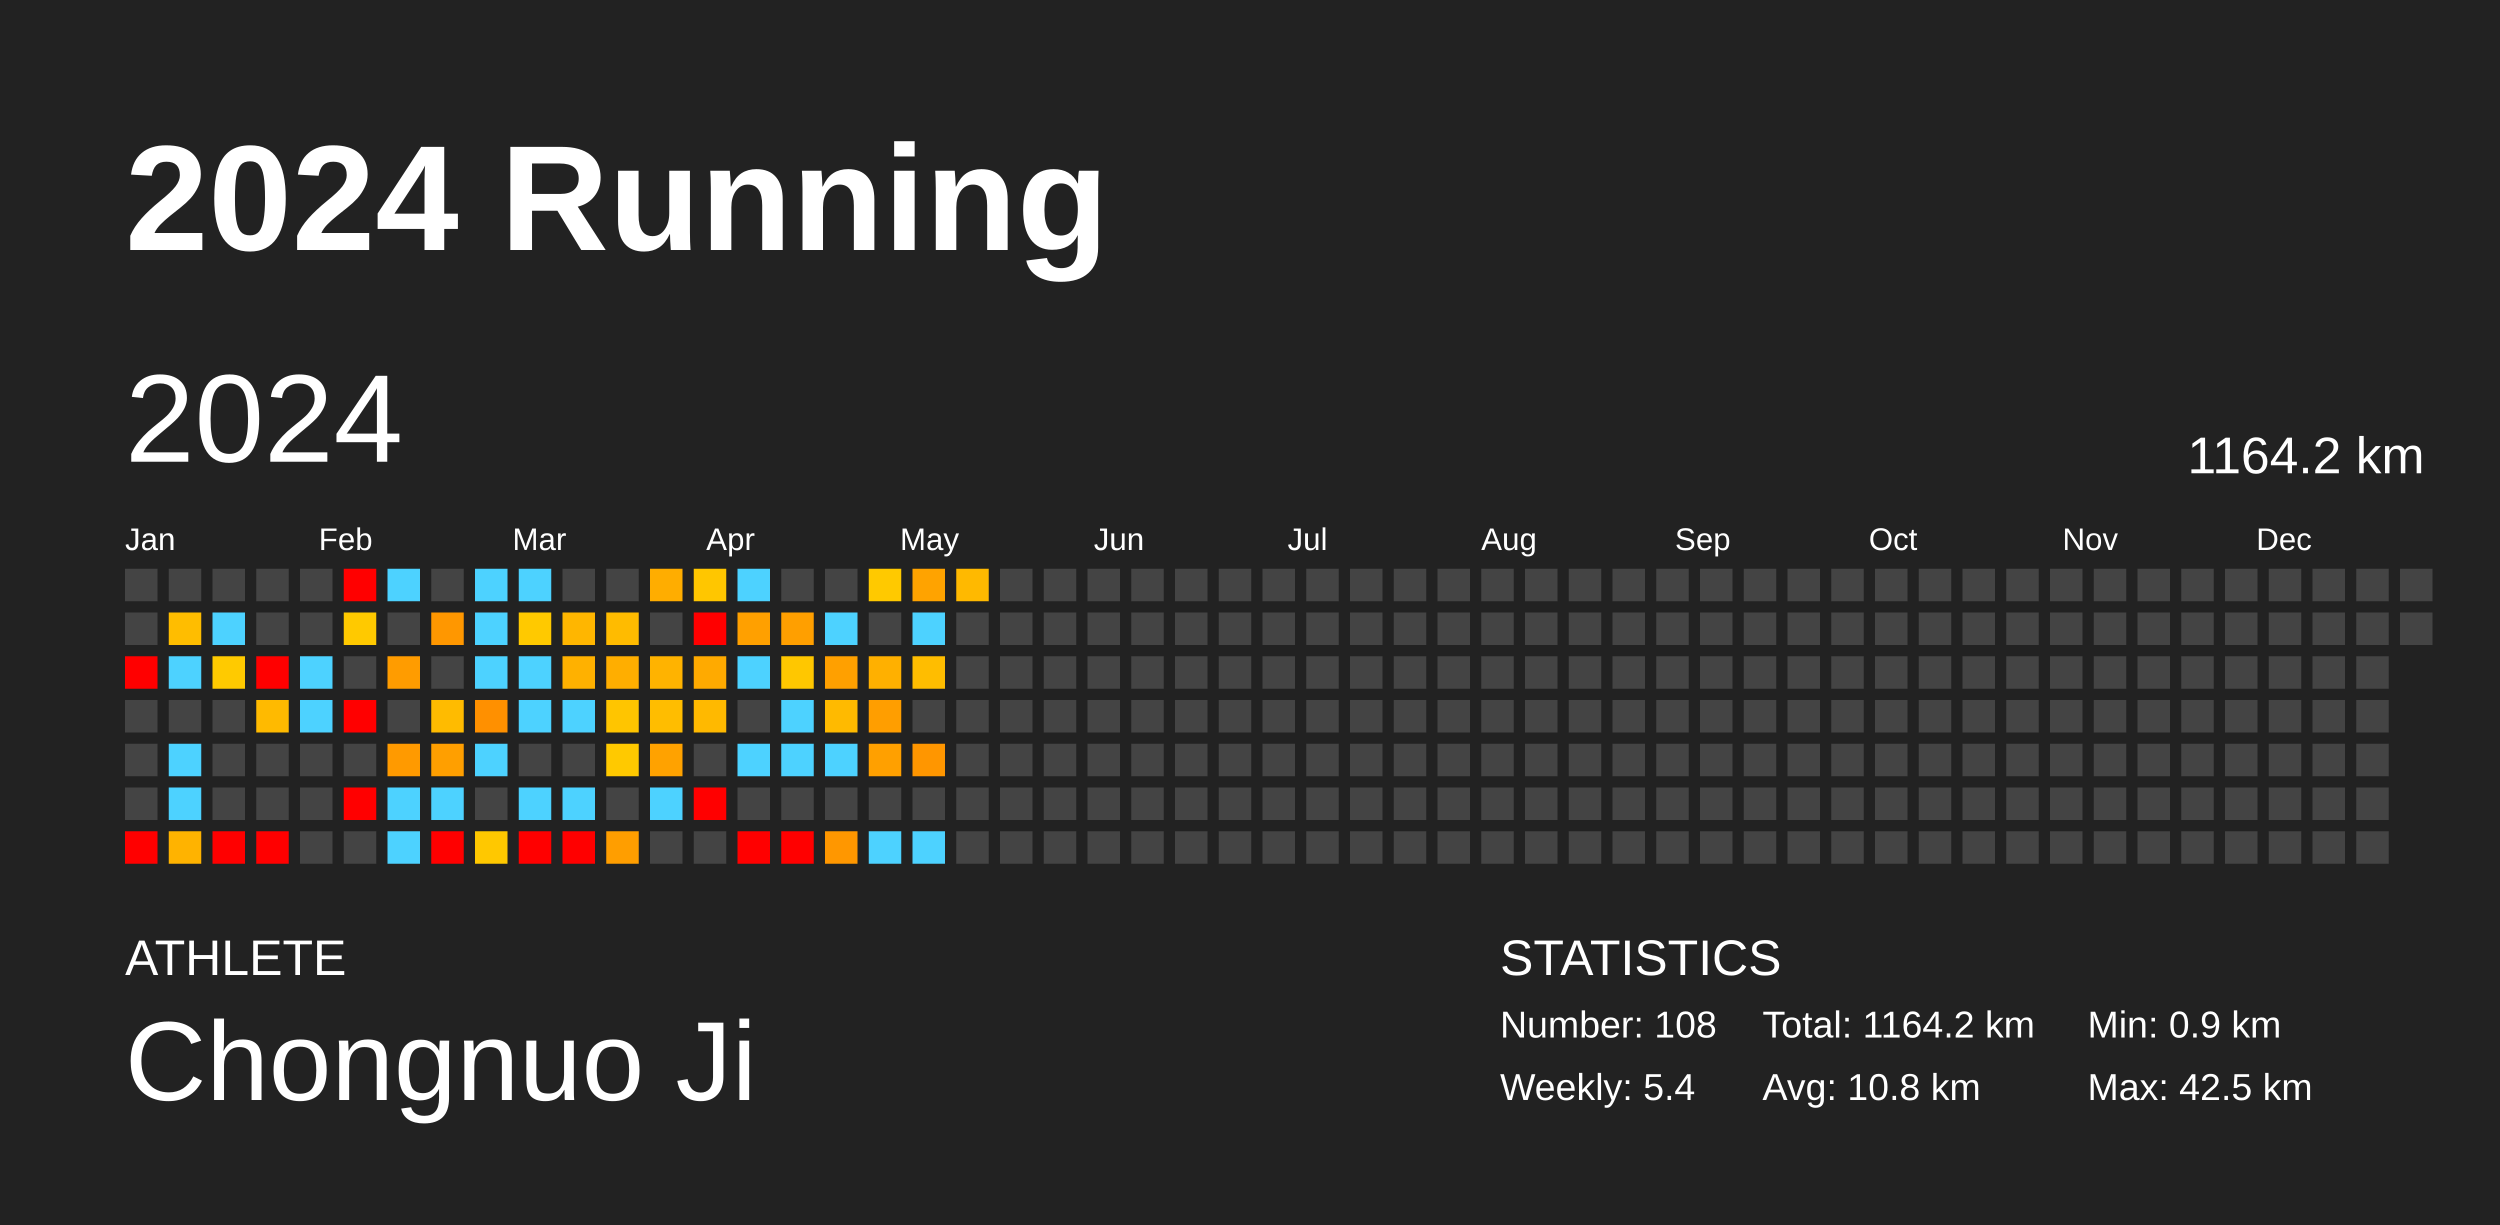
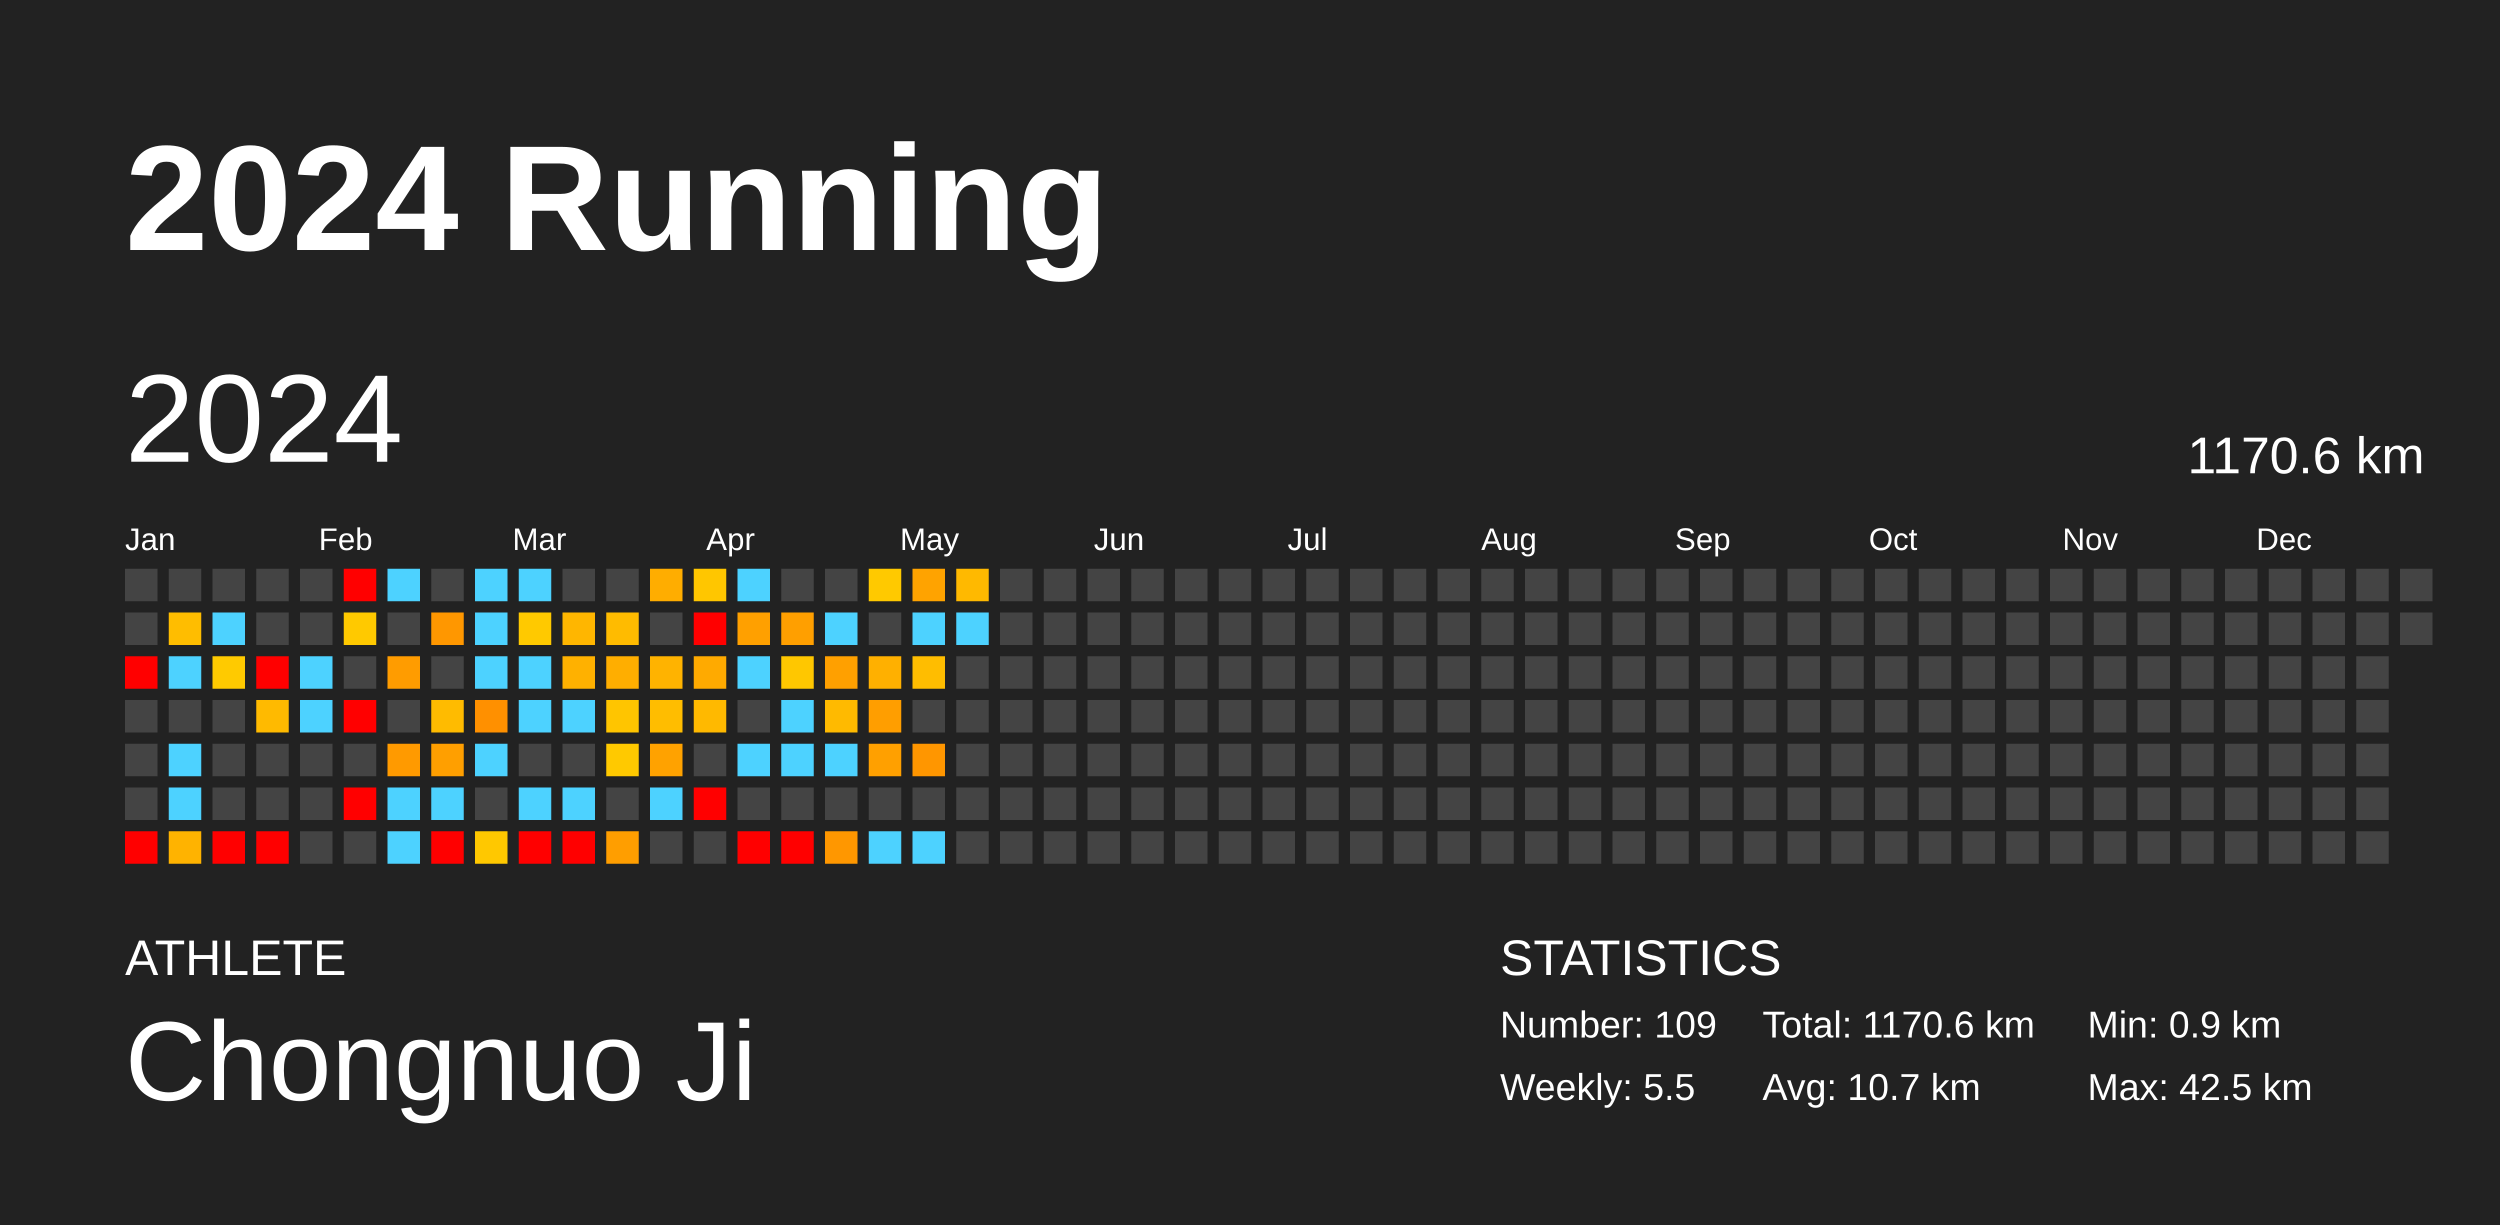
<svg xmlns="http://www.w3.org/2000/svg" baseProfile="full" height="98mm" version="1.1" viewBox="0,0,200,98" width="200mm">
  <defs />
  <rect fill="#222222" height="98" width="200" x="0" y="0" />
  <text fill="#FFFFFF" style="font-size:12px; font-family:Arial; font-weight:bold;" x="10" y="20">2024 Running</text>
  <text fill="#FFFFFF" style="font-size:4px; font-family:Arial" x="10" y="78">ATHLETE</text>
  <text fill="#FFFFFF" style="font-size:9px; font-family:Arial" x="10" y="88">Chongnuo Ji</text>
  <text fill="#FFFFFF" style="font-size:4px; font-family:Arial" x="120" y="78">STATISTICS</text>
-   <text fill="#FFFFFF" style="font-size:3px; font-family:Arial" x="120" y="83">Number: 108</text>
-   <text fill="#FFFFFF" style="font-size:3px; font-family:Arial" x="120" y="88">Weekly: 5.4</text>
-   <text fill="#FFFFFF" style="font-size:3px; font-family:Arial" x="141" y="83">Total: 1164.2 km</text>
-   <text fill="#FFFFFF" style="font-size:3px; font-family:Arial" x="141" y="88">Avg: 10.8 km</text>
+   <text fill="#FFFFFF" style="font-size:3px; font-family:Arial" x="120" y="83">Number: 109</text>
+   <text fill="#FFFFFF" style="font-size:3px; font-family:Arial" x="120" y="88">Weekly: 5.5</text>
+   <text fill="#FFFFFF" style="font-size:3px; font-family:Arial" x="141" y="83">Total: 1170.6 km</text>
+   <text fill="#FFFFFF" style="font-size:3px; font-family:Arial" x="141" y="88">Avg: 10.7 km</text>
  <text fill="#FFFFFF" style="font-size:3px; font-family:Arial" x="167" y="83">Min: 0.9 km</text>
  <text fill="#FFFFFF" style="font-size:3px; font-family:Arial" x="167" y="88">Max: 42.5 km</text>
  <text dominant-baseline="hanging" fill="#FFFFFF" style="font-size:10.0px; font-family:Arial;" x="10" y="30">2024</text>
-   <text dominant-baseline="hanging" fill="#FFFFFF" style="font-size:4.125px; font-family:Arial;" x="175" y="35">1164.2 km</text>
+   <text dominant-baseline="hanging" fill="#FFFFFF" style="font-size:4.125px; font-family:Arial;" x="175" y="35">1170.6 km</text>
  <text fill="#FFFFFF" style="font-size:2.5px; font-family:Arial" x="10.0" y="44">Jan</text>
  <text fill="#FFFFFF" style="font-size:2.5px; font-family:Arial" x="25.5" y="44">Feb</text>
  <text fill="#FFFFFF" style="font-size:2.5px; font-family:Arial" x="41.0" y="44">Mar</text>
  <text fill="#FFFFFF" style="font-size:2.5px; font-family:Arial" x="56.5" y="44">Apr</text>
  <text fill="#FFFFFF" style="font-size:2.5px; font-family:Arial" x="72.0" y="44">May</text>
  <text fill="#FFFFFF" style="font-size:2.5px; font-family:Arial" x="87.5" y="44">Jun</text>
  <text fill="#FFFFFF" style="font-size:2.5px; font-family:Arial" x="103.0" y="44">Jul</text>
  <text fill="#FFFFFF" style="font-size:2.5px; font-family:Arial" x="118.5" y="44">Aug</text>
  <text fill="#FFFFFF" style="font-size:2.5px; font-family:Arial" x="134.0" y="44">Sep</text>
  <text fill="#FFFFFF" style="font-size:2.5px; font-family:Arial" x="149.5" y="44">Oct</text>
  <text fill="#FFFFFF" style="font-size:2.5px; font-family:Arial" x="165.0" y="44">Nov</text>
  <text fill="#FFFFFF" style="font-size:2.5px; font-family:Arial" x="180.5" y="44">Dec</text>
  <rect fill="#444444" height="2.6" width="2.6" x="10.0" y="45.5" />
  <rect fill="#444444" height="2.6" width="2.6" x="10.0" y="49.0" />
  <rect fill="red" height="2.6" width="2.6" x="10.0" y="52.5" />
  <rect fill="#444444" height="2.6" width="2.6" x="10.0" y="56.0" />
  <rect fill="#444444" height="2.6" width="2.6" x="10.0" y="59.5" />
  <rect fill="#444444" height="2.6" width="2.6" x="10.0" y="63.0" />
  <rect fill="red" height="2.6" width="2.6" x="10.0" y="66.5" />
  <rect fill="#444444" height="2.6" width="2.6" x="13.5" y="45.5" />
  <rect fill="#ffbd00" height="2.6" width="2.6" x="13.5" y="49.0" />
  <rect fill="#4dd2ff" height="2.6" width="2.6" x="13.5" y="52.5" />
  <rect fill="#444444" height="2.6" width="2.6" x="13.5" y="56.0" />
  <rect fill="#4dd2ff" height="2.6" width="2.6" x="13.5" y="59.5" />
  <rect fill="#4dd2ff" height="2.6" width="2.6" x="13.5" y="63.0" />
  <rect fill="#ffb300" height="2.6" width="2.6" x="13.5" y="66.5" />
  <rect fill="#444444" height="2.6" width="2.6" x="17.0" y="45.5" />
  <rect fill="#4dd2ff" height="2.6" width="2.6" x="17.0" y="49.0" />
  <rect fill="#ffca00" height="2.6" width="2.6" x="17.0" y="52.5" />
  <rect fill="#444444" height="2.6" width="2.6" x="17.0" y="56.0" />
  <rect fill="#444444" height="2.6" width="2.6" x="17.0" y="59.5" />
  <rect fill="#444444" height="2.6" width="2.6" x="17.0" y="63.0" />
  <rect fill="red" height="2.6" width="2.6" x="17.0" y="66.5" />
  <rect fill="#444444" height="2.6" width="2.6" x="20.5" y="45.5" />
  <rect fill="#444444" height="2.6" width="2.6" x="20.5" y="49.0" />
  <rect fill="red" height="2.6" width="2.6" x="20.5" y="52.5" />
  <rect fill="#ffba00" height="2.6" width="2.6" x="20.5" y="56.0" />
  <rect fill="#444444" height="2.6" width="2.6" x="20.5" y="59.5" />
  <rect fill="#444444" height="2.6" width="2.6" x="20.5" y="63.0" />
  <rect fill="red" height="2.6" width="2.6" x="20.5" y="66.5" />
  <rect fill="#444444" height="2.6" width="2.6" x="24.0" y="45.5" />
  <rect fill="#444444" height="2.6" width="2.6" x="24.0" y="49.0" />
  <rect fill="#4dd2ff" height="2.6" width="2.6" x="24.0" y="52.5" />
  <rect fill="#4dd2ff" height="2.6" width="2.6" x="24.0" y="56.0" />
  <rect fill="#444444" height="2.6" width="2.6" x="24.0" y="59.5" />
  <rect fill="#444444" height="2.6" width="2.6" x="24.0" y="63.0" />
  <rect fill="#444444" height="2.6" width="2.6" x="24.0" y="66.5" />
  <rect fill="red" height="2.6" width="2.6" x="27.5" y="45.5" />
  <rect fill="#ffc900" height="2.6" width="2.6" x="27.5" y="49.0" />
  <rect fill="#444444" height="2.6" width="2.6" x="27.5" y="52.5" />
  <rect fill="red" height="2.6" width="2.6" x="27.5" y="56.0" />
  <rect fill="#444444" height="2.6" width="2.6" x="27.5" y="59.5" />
  <rect fill="red" height="2.6" width="2.6" x="27.5" y="63.0" />
  <rect fill="#444444" height="2.6" width="2.6" x="27.5" y="66.5" />
  <rect fill="#4dd2ff" height="2.6" width="2.6" x="31.0" y="45.5" />
  <rect fill="#444444" height="2.6" width="2.6" x="31.0" y="49.0" />
  <rect fill="#ff9c00" height="2.6" width="2.6" x="31.0" y="52.5" />
  <rect fill="#444444" height="2.6" width="2.6" x="31.0" y="56.0" />
  <rect fill="#ff9a00" height="2.6" width="2.6" x="31.0" y="59.5" />
  <rect fill="#4dd2ff" height="2.6" width="2.6" x="31.0" y="63.0" />
  <rect fill="#4dd2ff" height="2.6" width="2.6" x="31.0" y="66.5" />
  <rect fill="#444444" height="2.6" width="2.6" x="34.5" y="45.5" />
  <rect fill="#ff9700" height="2.6" width="2.6" x="34.5" y="49.0" />
  <rect fill="#444444" height="2.6" width="2.6" x="34.5" y="52.5" />
  <rect fill="#ffbb00" height="2.6" width="2.6" x="34.5" y="56.0" />
  <rect fill="#ff9f00" height="2.6" width="2.6" x="34.5" y="59.5" />
  <rect fill="#4dd2ff" height="2.6" width="2.6" x="34.5" y="63.0" />
  <rect fill="red" height="2.6" width="2.6" x="34.5" y="66.5" />
  <rect fill="#4dd2ff" height="2.6" width="2.6" x="38.0" y="45.5" />
  <rect fill="#4dd2ff" height="2.6" width="2.6" x="38.0" y="49.0" />
  <rect fill="#4dd2ff" height="2.6" width="2.6" x="38.0" y="52.5" />
  <rect fill="#ff9000" height="2.6" width="2.6" x="38.0" y="56.0" />
  <rect fill="#4dd2ff" height="2.6" width="2.6" x="38.0" y="59.5" />
  <rect fill="#444444" height="2.6" width="2.6" x="38.0" y="63.0" />
  <rect fill="#ffc800" height="2.6" width="2.6" x="38.0" y="66.5" />
  <rect fill="#4dd2ff" height="2.6" width="2.6" x="41.5" y="45.5" />
  <rect fill="#ffc900" height="2.6" width="2.6" x="41.5" y="49.0" />
  <rect fill="#4dd2ff" height="2.6" width="2.6" x="41.5" y="52.5" />
  <rect fill="#4dd2ff" height="2.6" width="2.6" x="41.5" y="56.0" />
  <rect fill="#444444" height="2.6" width="2.6" x="41.5" y="59.5" />
  <rect fill="#4dd2ff" height="2.6" width="2.6" x="41.5" y="63.0" />
  <rect fill="red" height="2.6" width="2.6" x="41.5" y="66.5" />
  <rect fill="#444444" height="2.6" width="2.6" x="45.0" y="45.5" />
  <rect fill="#ffb600" height="2.6" width="2.6" x="45.0" y="49.0" />
  <rect fill="#ffb100" height="2.6" width="2.6" x="45.0" y="52.5" />
  <rect fill="#4dd2ff" height="2.6" width="2.6" x="45.0" y="56.0" />
  <rect fill="#444444" height="2.6" width="2.6" x="45.0" y="59.5" />
  <rect fill="#4dd2ff" height="2.6" width="2.6" x="45.0" y="63.0" />
  <rect fill="red" height="2.6" width="2.6" x="45.0" y="66.5" />
  <rect fill="#444444" height="2.6" width="2.6" x="48.5" y="45.5" />
  <rect fill="#ffbb00" height="2.6" width="2.6" x="48.5" y="49.0" />
  <rect fill="#ffae00" height="2.6" width="2.6" x="48.5" y="52.5" />
  <rect fill="#ffc500" height="2.6" width="2.6" x="48.5" y="56.0" />
  <rect fill="#ffc900" height="2.6" width="2.6" x="48.5" y="59.5" />
  <rect fill="#444444" height="2.6" width="2.6" x="48.5" y="63.0" />
  <rect fill="#ff9e00" height="2.6" width="2.6" x="48.5" y="66.5" />
  <rect fill="#ffad00" height="2.6" width="2.6" x="52.0" y="45.5" />
  <rect fill="#444444" height="2.6" width="2.6" x="52.0" y="49.0" />
  <rect fill="#ffb300" height="2.6" width="2.6" x="52.0" y="52.5" />
  <rect fill="#ffbd00" height="2.6" width="2.6" x="52.0" y="56.0" />
  <rect fill="#ffa200" height="2.6" width="2.6" x="52.0" y="59.5" />
  <rect fill="#4dd2ff" height="2.6" width="2.6" x="52.0" y="63.0" />
  <rect fill="#444444" height="2.6" width="2.6" x="52.0" y="66.5" />
  <rect fill="#ffc600" height="2.6" width="2.6" x="55.5" y="45.5" />
  <rect fill="red" height="2.6" width="2.6" x="55.5" y="49.0" />
  <rect fill="#ffaa00" height="2.6" width="2.6" x="55.5" y="52.5" />
  <rect fill="#ffb900" height="2.6" width="2.6" x="55.5" y="56.0" />
  <rect fill="#444444" height="2.6" width="2.6" x="55.5" y="59.5" />
  <rect fill="red" height="2.6" width="2.6" x="55.5" y="63.0" />
  <rect fill="#444444" height="2.6" width="2.6" x="55.5" y="66.5" />
  <rect fill="#4dd2ff" height="2.6" width="2.6" x="59.0" y="45.5" />
  <rect fill="#ffa000" height="2.6" width="2.6" x="59.0" y="49.0" />
  <rect fill="#4dd2ff" height="2.6" width="2.6" x="59.0" y="52.5" />
  <rect fill="#444444" height="2.6" width="2.6" x="59.0" y="56.0" />
  <rect fill="#4dd2ff" height="2.6" width="2.6" x="59.0" y="59.5" />
  <rect fill="#444444" height="2.6" width="2.6" x="59.0" y="63.0" />
  <rect fill="red" height="2.6" width="2.6" x="59.0" y="66.5" />
  <rect fill="#444444" height="2.6" width="2.6" x="62.5" y="45.5" />
  <rect fill="#ff9f00" height="2.6" width="2.6" x="62.5" y="49.0" />
  <rect fill="#ffc700" height="2.6" width="2.6" x="62.5" y="52.5" />
  <rect fill="#4dd2ff" height="2.6" width="2.6" x="62.5" y="56.0" />
  <rect fill="#4dd2ff" height="2.6" width="2.6" x="62.5" y="59.5" />
  <rect fill="#444444" height="2.6" width="2.6" x="62.5" y="63.0" />
  <rect fill="red" height="2.6" width="2.6" x="62.5" y="66.5" />
  <rect fill="#444444" height="2.6" width="2.6" x="66.0" y="45.5" />
  <rect fill="#4dd2ff" height="2.6" width="2.6" x="66.0" y="49.0" />
  <rect fill="#ffa000" height="2.6" width="2.6" x="66.0" y="52.5" />
  <rect fill="#ffba00" height="2.6" width="2.6" x="66.0" y="56.0" />
  <rect fill="#4dd2ff" height="2.6" width="2.6" x="66.0" y="59.5" />
  <rect fill="#444444" height="2.6" width="2.6" x="66.0" y="63.0" />
  <rect fill="#ff9700" height="2.6" width="2.6" x="66.0" y="66.5" />
  <rect fill="#ffc900" height="2.6" width="2.6" x="69.5" y="45.5" />
  <rect fill="#444444" height="2.6" width="2.6" x="69.5" y="49.0" />
  <rect fill="#ffb000" height="2.6" width="2.6" x="69.5" y="52.5" />
  <rect fill="#ff9e00" height="2.6" width="2.6" x="69.5" y="56.0" />
  <rect fill="#ffa000" height="2.6" width="2.6" x="69.5" y="59.5" />
  <rect fill="#444444" height="2.6" width="2.6" x="69.5" y="63.0" />
  <rect fill="#4dd2ff" height="2.6" width="2.6" x="69.5" y="66.5" />
  <rect fill="#ffa300" height="2.6" width="2.6" x="73.0" y="45.5" />
  <rect fill="#4dd2ff" height="2.6" width="2.6" x="73.0" y="49.0" />
  <rect fill="#ffbd00" height="2.6" width="2.6" x="73.0" y="52.5" />
  <rect fill="#444444" height="2.6" width="2.6" x="73.0" y="56.0" />
  <rect fill="#ff9600" height="2.6" width="2.6" x="73.0" y="59.5" />
  <rect fill="#444444" height="2.6" width="2.6" x="73.0" y="63.0" />
  <rect fill="#4dd2ff" height="2.6" width="2.6" x="73.0" y="66.5" />
  <rect fill="#ffb900" height="2.6" width="2.6" x="76.5" y="45.5" />
-   <rect fill="#444444" height="2.6" width="2.6" x="76.5" y="49.0" />
+   <rect fill="#4dd2ff" height="2.6" width="2.6" x="76.5" y="49.0" />
  <rect fill="#444444" height="2.6" width="2.6" x="76.5" y="52.5" />
  <rect fill="#444444" height="2.6" width="2.6" x="76.5" y="56.0" />
  <rect fill="#444444" height="2.6" width="2.6" x="76.5" y="59.5" />
  <rect fill="#444444" height="2.6" width="2.6" x="76.5" y="63.0" />
  <rect fill="#444444" height="2.6" width="2.6" x="76.5" y="66.5" />
  <rect fill="#444444" height="2.6" width="2.6" x="80.0" y="45.5" />
  <rect fill="#444444" height="2.6" width="2.6" x="80.0" y="49.0" />
  <rect fill="#444444" height="2.6" width="2.6" x="80.0" y="52.5" />
  <rect fill="#444444" height="2.6" width="2.6" x="80.0" y="56.0" />
  <rect fill="#444444" height="2.6" width="2.6" x="80.0" y="59.5" />
  <rect fill="#444444" height="2.6" width="2.6" x="80.0" y="63.0" />
  <rect fill="#444444" height="2.6" width="2.6" x="80.0" y="66.5" />
  <rect fill="#444444" height="2.6" width="2.6" x="83.5" y="45.5" />
  <rect fill="#444444" height="2.6" width="2.6" x="83.5" y="49.0" />
  <rect fill="#444444" height="2.6" width="2.6" x="83.5" y="52.5" />
  <rect fill="#444444" height="2.6" width="2.6" x="83.5" y="56.0" />
  <rect fill="#444444" height="2.6" width="2.6" x="83.5" y="59.5" />
  <rect fill="#444444" height="2.6" width="2.6" x="83.5" y="63.0" />
  <rect fill="#444444" height="2.6" width="2.6" x="83.5" y="66.5" />
  <rect fill="#444444" height="2.6" width="2.6" x="87.0" y="45.5" />
  <rect fill="#444444" height="2.6" width="2.6" x="87.0" y="49.0" />
  <rect fill="#444444" height="2.6" width="2.6" x="87.0" y="52.5" />
  <rect fill="#444444" height="2.6" width="2.6" x="87.0" y="56.0" />
  <rect fill="#444444" height="2.6" width="2.6" x="87.0" y="59.5" />
  <rect fill="#444444" height="2.6" width="2.6" x="87.0" y="63.0" />
  <rect fill="#444444" height="2.6" width="2.6" x="87.0" y="66.5" />
  <rect fill="#444444" height="2.6" width="2.6" x="90.5" y="45.5" />
  <rect fill="#444444" height="2.6" width="2.6" x="90.5" y="49.0" />
  <rect fill="#444444" height="2.6" width="2.6" x="90.5" y="52.5" />
  <rect fill="#444444" height="2.6" width="2.6" x="90.5" y="56.0" />
  <rect fill="#444444" height="2.6" width="2.6" x="90.5" y="59.5" />
  <rect fill="#444444" height="2.6" width="2.6" x="90.5" y="63.0" />
  <rect fill="#444444" height="2.6" width="2.6" x="90.5" y="66.5" />
  <rect fill="#444444" height="2.6" width="2.6" x="94.0" y="45.5" />
  <rect fill="#444444" height="2.6" width="2.6" x="94.0" y="49.0" />
  <rect fill="#444444" height="2.6" width="2.6" x="94.0" y="52.5" />
  <rect fill="#444444" height="2.6" width="2.6" x="94.0" y="56.0" />
  <rect fill="#444444" height="2.6" width="2.6" x="94.0" y="59.5" />
  <rect fill="#444444" height="2.6" width="2.6" x="94.0" y="63.0" />
  <rect fill="#444444" height="2.6" width="2.6" x="94.0" y="66.5" />
  <rect fill="#444444" height="2.6" width="2.6" x="97.5" y="45.5" />
  <rect fill="#444444" height="2.6" width="2.6" x="97.5" y="49.0" />
  <rect fill="#444444" height="2.6" width="2.6" x="97.5" y="52.5" />
  <rect fill="#444444" height="2.6" width="2.6" x="97.5" y="56.0" />
  <rect fill="#444444" height="2.6" width="2.6" x="97.5" y="59.5" />
  <rect fill="#444444" height="2.6" width="2.6" x="97.5" y="63.0" />
  <rect fill="#444444" height="2.6" width="2.6" x="97.5" y="66.5" />
  <rect fill="#444444" height="2.6" width="2.6" x="101.0" y="45.5" />
  <rect fill="#444444" height="2.6" width="2.6" x="101.0" y="49.0" />
  <rect fill="#444444" height="2.6" width="2.6" x="101.0" y="52.5" />
  <rect fill="#444444" height="2.6" width="2.6" x="101.0" y="56.0" />
  <rect fill="#444444" height="2.6" width="2.6" x="101.0" y="59.5" />
  <rect fill="#444444" height="2.6" width="2.6" x="101.0" y="63.0" />
  <rect fill="#444444" height="2.6" width="2.6" x="101.0" y="66.5" />
  <rect fill="#444444" height="2.6" width="2.6" x="104.5" y="45.5" />
  <rect fill="#444444" height="2.6" width="2.6" x="104.5" y="49.0" />
  <rect fill="#444444" height="2.6" width="2.6" x="104.5" y="52.5" />
  <rect fill="#444444" height="2.6" width="2.6" x="104.5" y="56.0" />
  <rect fill="#444444" height="2.6" width="2.6" x="104.5" y="59.5" />
  <rect fill="#444444" height="2.6" width="2.6" x="104.5" y="63.0" />
  <rect fill="#444444" height="2.6" width="2.6" x="104.5" y="66.5" />
  <rect fill="#444444" height="2.6" width="2.6" x="108.0" y="45.5" />
  <rect fill="#444444" height="2.6" width="2.6" x="108.0" y="49.0" />
  <rect fill="#444444" height="2.6" width="2.6" x="108.0" y="52.5" />
  <rect fill="#444444" height="2.6" width="2.6" x="108.0" y="56.0" />
  <rect fill="#444444" height="2.6" width="2.6" x="108.0" y="59.5" />
  <rect fill="#444444" height="2.6" width="2.6" x="108.0" y="63.0" />
  <rect fill="#444444" height="2.6" width="2.6" x="108.0" y="66.5" />
  <rect fill="#444444" height="2.6" width="2.6" x="111.5" y="45.5" />
  <rect fill="#444444" height="2.6" width="2.6" x="111.5" y="49.0" />
  <rect fill="#444444" height="2.6" width="2.6" x="111.5" y="52.5" />
  <rect fill="#444444" height="2.6" width="2.6" x="111.5" y="56.0" />
  <rect fill="#444444" height="2.6" width="2.6" x="111.5" y="59.5" />
  <rect fill="#444444" height="2.6" width="2.6" x="111.5" y="63.0" />
  <rect fill="#444444" height="2.6" width="2.6" x="111.5" y="66.5" />
  <rect fill="#444444" height="2.6" width="2.6" x="115.0" y="45.5" />
  <rect fill="#444444" height="2.6" width="2.6" x="115.0" y="49.0" />
  <rect fill="#444444" height="2.6" width="2.6" x="115.0" y="52.5" />
  <rect fill="#444444" height="2.6" width="2.6" x="115.0" y="56.0" />
  <rect fill="#444444" height="2.6" width="2.6" x="115.0" y="59.5" />
  <rect fill="#444444" height="2.6" width="2.6" x="115.0" y="63.0" />
  <rect fill="#444444" height="2.6" width="2.6" x="115.0" y="66.5" />
  <rect fill="#444444" height="2.6" width="2.6" x="118.5" y="45.5" />
  <rect fill="#444444" height="2.6" width="2.6" x="118.5" y="49.0" />
  <rect fill="#444444" height="2.6" width="2.6" x="118.5" y="52.5" />
  <rect fill="#444444" height="2.6" width="2.6" x="118.5" y="56.0" />
  <rect fill="#444444" height="2.6" width="2.6" x="118.5" y="59.5" />
  <rect fill="#444444" height="2.6" width="2.6" x="118.5" y="63.0" />
  <rect fill="#444444" height="2.6" width="2.6" x="118.5" y="66.5" />
  <rect fill="#444444" height="2.6" width="2.6" x="122.0" y="45.5" />
  <rect fill="#444444" height="2.6" width="2.6" x="122.0" y="49.0" />
  <rect fill="#444444" height="2.6" width="2.6" x="122.0" y="52.5" />
  <rect fill="#444444" height="2.6" width="2.6" x="122.0" y="56.0" />
  <rect fill="#444444" height="2.6" width="2.6" x="122.0" y="59.5" />
  <rect fill="#444444" height="2.6" width="2.6" x="122.0" y="63.0" />
  <rect fill="#444444" height="2.6" width="2.6" x="122.0" y="66.5" />
  <rect fill="#444444" height="2.6" width="2.6" x="125.5" y="45.5" />
  <rect fill="#444444" height="2.6" width="2.6" x="125.5" y="49.0" />
  <rect fill="#444444" height="2.6" width="2.6" x="125.5" y="52.5" />
  <rect fill="#444444" height="2.6" width="2.6" x="125.5" y="56.0" />
  <rect fill="#444444" height="2.6" width="2.6" x="125.5" y="59.5" />
  <rect fill="#444444" height="2.6" width="2.6" x="125.5" y="63.0" />
  <rect fill="#444444" height="2.6" width="2.6" x="125.5" y="66.5" />
  <rect fill="#444444" height="2.6" width="2.6" x="129.0" y="45.5" />
  <rect fill="#444444" height="2.6" width="2.6" x="129.0" y="49.0" />
  <rect fill="#444444" height="2.6" width="2.6" x="129.0" y="52.5" />
  <rect fill="#444444" height="2.6" width="2.6" x="129.0" y="56.0" />
  <rect fill="#444444" height="2.6" width="2.6" x="129.0" y="59.5" />
  <rect fill="#444444" height="2.6" width="2.6" x="129.0" y="63.0" />
  <rect fill="#444444" height="2.6" width="2.6" x="129.0" y="66.5" />
  <rect fill="#444444" height="2.6" width="2.6" x="132.5" y="45.5" />
  <rect fill="#444444" height="2.6" width="2.6" x="132.5" y="49.0" />
  <rect fill="#444444" height="2.6" width="2.6" x="132.5" y="52.5" />
  <rect fill="#444444" height="2.6" width="2.6" x="132.5" y="56.0" />
  <rect fill="#444444" height="2.6" width="2.6" x="132.5" y="59.5" />
  <rect fill="#444444" height="2.6" width="2.6" x="132.5" y="63.0" />
  <rect fill="#444444" height="2.6" width="2.6" x="132.5" y="66.5" />
  <rect fill="#444444" height="2.6" width="2.6" x="136.0" y="45.5" />
  <rect fill="#444444" height="2.6" width="2.6" x="136.0" y="49.0" />
  <rect fill="#444444" height="2.6" width="2.6" x="136.0" y="52.5" />
  <rect fill="#444444" height="2.6" width="2.6" x="136.0" y="56.0" />
  <rect fill="#444444" height="2.6" width="2.6" x="136.0" y="59.5" />
  <rect fill="#444444" height="2.6" width="2.6" x="136.0" y="63.0" />
  <rect fill="#444444" height="2.6" width="2.6" x="136.0" y="66.5" />
  <rect fill="#444444" height="2.6" width="2.6" x="139.5" y="45.5" />
  <rect fill="#444444" height="2.6" width="2.6" x="139.5" y="49.0" />
  <rect fill="#444444" height="2.6" width="2.6" x="139.5" y="52.5" />
  <rect fill="#444444" height="2.6" width="2.6" x="139.5" y="56.0" />
  <rect fill="#444444" height="2.6" width="2.6" x="139.5" y="59.5" />
  <rect fill="#444444" height="2.6" width="2.6" x="139.5" y="63.0" />
  <rect fill="#444444" height="2.6" width="2.6" x="139.5" y="66.5" />
  <rect fill="#444444" height="2.6" width="2.6" x="143.0" y="45.5" />
  <rect fill="#444444" height="2.6" width="2.6" x="143.0" y="49.0" />
  <rect fill="#444444" height="2.6" width="2.6" x="143.0" y="52.5" />
  <rect fill="#444444" height="2.6" width="2.6" x="143.0" y="56.0" />
  <rect fill="#444444" height="2.6" width="2.6" x="143.0" y="59.5" />
  <rect fill="#444444" height="2.6" width="2.6" x="143.0" y="63.0" />
  <rect fill="#444444" height="2.6" width="2.6" x="143.0" y="66.5" />
  <rect fill="#444444" height="2.6" width="2.6" x="146.5" y="45.5" />
  <rect fill="#444444" height="2.6" width="2.6" x="146.5" y="49.0" />
  <rect fill="#444444" height="2.6" width="2.6" x="146.5" y="52.5" />
  <rect fill="#444444" height="2.6" width="2.6" x="146.5" y="56.0" />
  <rect fill="#444444" height="2.6" width="2.6" x="146.5" y="59.5" />
  <rect fill="#444444" height="2.6" width="2.6" x="146.5" y="63.0" />
  <rect fill="#444444" height="2.6" width="2.6" x="146.5" y="66.5" />
  <rect fill="#444444" height="2.6" width="2.6" x="150.0" y="45.5" />
  <rect fill="#444444" height="2.6" width="2.6" x="150.0" y="49.0" />
  <rect fill="#444444" height="2.6" width="2.6" x="150.0" y="52.5" />
  <rect fill="#444444" height="2.6" width="2.6" x="150.0" y="56.0" />
  <rect fill="#444444" height="2.6" width="2.6" x="150.0" y="59.5" />
  <rect fill="#444444" height="2.6" width="2.6" x="150.0" y="63.0" />
  <rect fill="#444444" height="2.6" width="2.6" x="150.0" y="66.5" />
  <rect fill="#444444" height="2.6" width="2.6" x="153.5" y="45.5" />
  <rect fill="#444444" height="2.6" width="2.6" x="153.5" y="49.0" />
  <rect fill="#444444" height="2.6" width="2.6" x="153.5" y="52.5" />
  <rect fill="#444444" height="2.6" width="2.6" x="153.5" y="56.0" />
  <rect fill="#444444" height="2.6" width="2.6" x="153.5" y="59.5" />
  <rect fill="#444444" height="2.6" width="2.6" x="153.5" y="63.0" />
  <rect fill="#444444" height="2.6" width="2.6" x="153.5" y="66.5" />
  <rect fill="#444444" height="2.6" width="2.6" x="157.0" y="45.5" />
  <rect fill="#444444" height="2.6" width="2.6" x="157.0" y="49.0" />
  <rect fill="#444444" height="2.6" width="2.6" x="157.0" y="52.5" />
  <rect fill="#444444" height="2.6" width="2.6" x="157.0" y="56.0" />
  <rect fill="#444444" height="2.6" width="2.6" x="157.0" y="59.5" />
  <rect fill="#444444" height="2.6" width="2.6" x="157.0" y="63.0" />
  <rect fill="#444444" height="2.6" width="2.6" x="157.0" y="66.5" />
  <rect fill="#444444" height="2.6" width="2.6" x="160.5" y="45.5" />
  <rect fill="#444444" height="2.6" width="2.6" x="160.5" y="49.0" />
  <rect fill="#444444" height="2.6" width="2.6" x="160.5" y="52.5" />
  <rect fill="#444444" height="2.6" width="2.6" x="160.5" y="56.0" />
  <rect fill="#444444" height="2.6" width="2.6" x="160.5" y="59.5" />
  <rect fill="#444444" height="2.6" width="2.6" x="160.5" y="63.0" />
  <rect fill="#444444" height="2.6" width="2.6" x="160.5" y="66.5" />
  <rect fill="#444444" height="2.6" width="2.6" x="164.0" y="45.5" />
  <rect fill="#444444" height="2.6" width="2.6" x="164.0" y="49.0" />
  <rect fill="#444444" height="2.6" width="2.6" x="164.0" y="52.5" />
  <rect fill="#444444" height="2.6" width="2.6" x="164.0" y="56.0" />
  <rect fill="#444444" height="2.6" width="2.6" x="164.0" y="59.5" />
  <rect fill="#444444" height="2.6" width="2.6" x="164.0" y="63.0" />
  <rect fill="#444444" height="2.6" width="2.6" x="164.0" y="66.5" />
  <rect fill="#444444" height="2.6" width="2.6" x="167.5" y="45.5" />
  <rect fill="#444444" height="2.6" width="2.6" x="167.5" y="49.0" />
  <rect fill="#444444" height="2.6" width="2.6" x="167.5" y="52.5" />
  <rect fill="#444444" height="2.6" width="2.6" x="167.5" y="56.0" />
  <rect fill="#444444" height="2.6" width="2.6" x="167.5" y="59.5" />
  <rect fill="#444444" height="2.6" width="2.6" x="167.5" y="63.0" />
  <rect fill="#444444" height="2.6" width="2.6" x="167.5" y="66.5" />
  <rect fill="#444444" height="2.6" width="2.6" x="171.0" y="45.5" />
  <rect fill="#444444" height="2.6" width="2.6" x="171.0" y="49.0" />
  <rect fill="#444444" height="2.6" width="2.6" x="171.0" y="52.5" />
  <rect fill="#444444" height="2.6" width="2.6" x="171.0" y="56.0" />
  <rect fill="#444444" height="2.6" width="2.6" x="171.0" y="59.5" />
  <rect fill="#444444" height="2.6" width="2.6" x="171.0" y="63.0" />
  <rect fill="#444444" height="2.6" width="2.6" x="171.0" y="66.5" />
  <rect fill="#444444" height="2.6" width="2.6" x="174.5" y="45.5" />
  <rect fill="#444444" height="2.6" width="2.6" x="174.5" y="49.0" />
  <rect fill="#444444" height="2.6" width="2.6" x="174.5" y="52.5" />
  <rect fill="#444444" height="2.6" width="2.6" x="174.5" y="56.0" />
  <rect fill="#444444" height="2.6" width="2.6" x="174.5" y="59.5" />
  <rect fill="#444444" height="2.6" width="2.6" x="174.5" y="63.0" />
  <rect fill="#444444" height="2.6" width="2.6" x="174.5" y="66.5" />
  <rect fill="#444444" height="2.6" width="2.6" x="178.0" y="45.5" />
  <rect fill="#444444" height="2.6" width="2.6" x="178.0" y="49.0" />
  <rect fill="#444444" height="2.6" width="2.6" x="178.0" y="52.5" />
  <rect fill="#444444" height="2.6" width="2.6" x="178.0" y="56.0" />
  <rect fill="#444444" height="2.6" width="2.6" x="178.0" y="59.5" />
  <rect fill="#444444" height="2.6" width="2.6" x="178.0" y="63.0" />
  <rect fill="#444444" height="2.6" width="2.6" x="178.0" y="66.5" />
  <rect fill="#444444" height="2.6" width="2.6" x="181.5" y="45.5" />
  <rect fill="#444444" height="2.6" width="2.6" x="181.5" y="49.0" />
  <rect fill="#444444" height="2.6" width="2.6" x="181.5" y="52.5" />
  <rect fill="#444444" height="2.6" width="2.6" x="181.5" y="56.0" />
  <rect fill="#444444" height="2.6" width="2.6" x="181.5" y="59.5" />
  <rect fill="#444444" height="2.6" width="2.6" x="181.5" y="63.0" />
  <rect fill="#444444" height="2.6" width="2.6" x="181.5" y="66.5" />
  <rect fill="#444444" height="2.6" width="2.6" x="185.0" y="45.5" />
  <rect fill="#444444" height="2.6" width="2.6" x="185.0" y="49.0" />
  <rect fill="#444444" height="2.6" width="2.6" x="185.0" y="52.5" />
  <rect fill="#444444" height="2.6" width="2.6" x="185.0" y="56.0" />
  <rect fill="#444444" height="2.6" width="2.6" x="185.0" y="59.5" />
  <rect fill="#444444" height="2.6" width="2.6" x="185.0" y="63.0" />
  <rect fill="#444444" height="2.6" width="2.6" x="185.0" y="66.5" />
  <rect fill="#444444" height="2.6" width="2.6" x="188.5" y="45.5" />
  <rect fill="#444444" height="2.6" width="2.6" x="188.5" y="49.0" />
  <rect fill="#444444" height="2.6" width="2.6" x="188.5" y="52.5" />
  <rect fill="#444444" height="2.6" width="2.6" x="188.5" y="56.0" />
  <rect fill="#444444" height="2.6" width="2.6" x="188.5" y="59.5" />
  <rect fill="#444444" height="2.6" width="2.6" x="188.5" y="63.0" />
  <rect fill="#444444" height="2.6" width="2.6" x="188.5" y="66.5" />
  <rect fill="#444444" height="2.6" width="2.6" x="192.0" y="45.5" />
  <rect fill="#444444" height="2.6" width="2.6" x="192.0" y="49.0" />
</svg>
